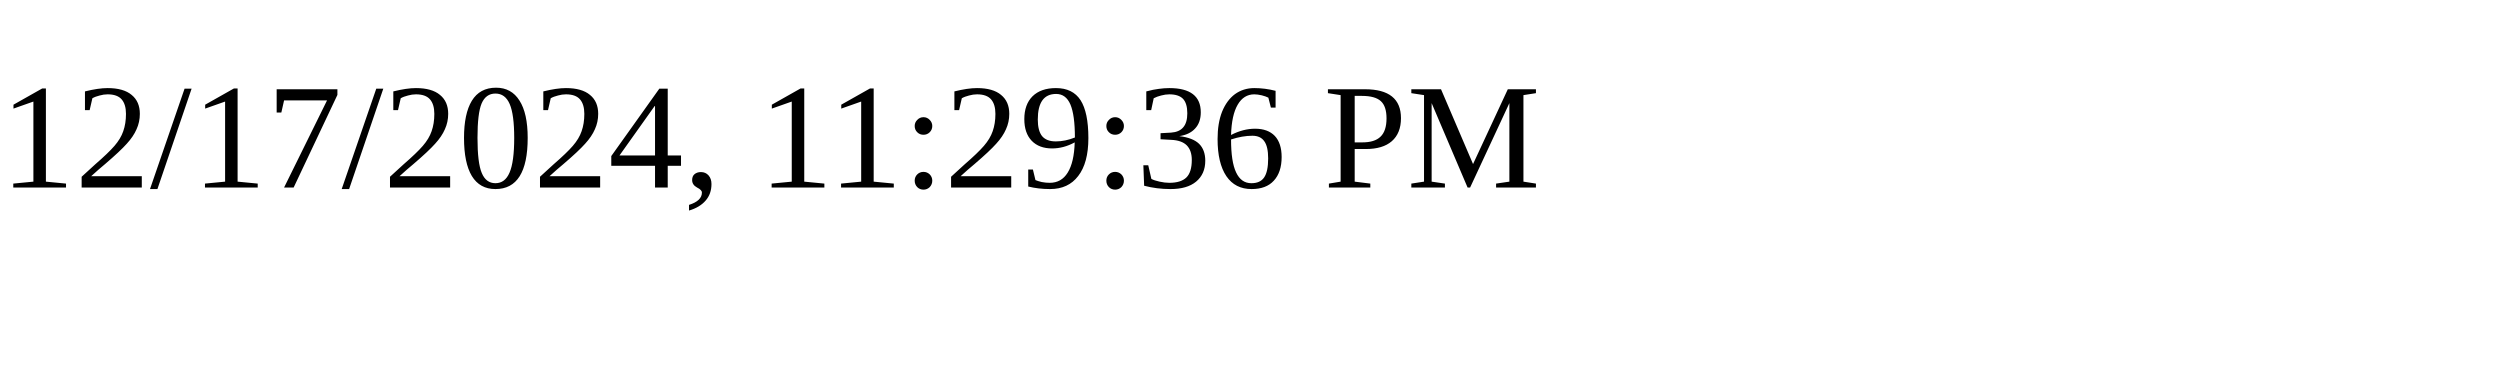
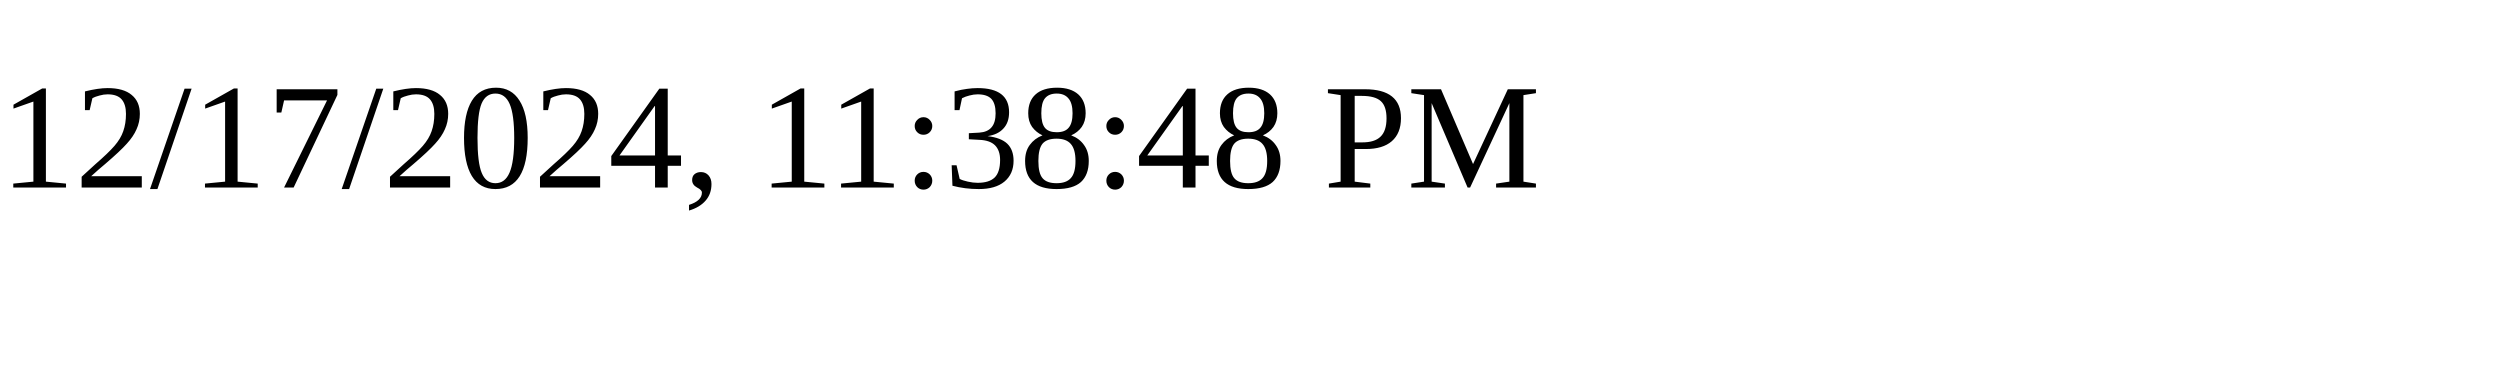
<svg xmlns="http://www.w3.org/2000/svg" height="30" width="200">
-   <text x="0" y="15">12/17/2024, 11:29:36 PM</text>
+   <text x="0" y="15">12/17/2024, 11:38:48 PM</text>
</svg>
